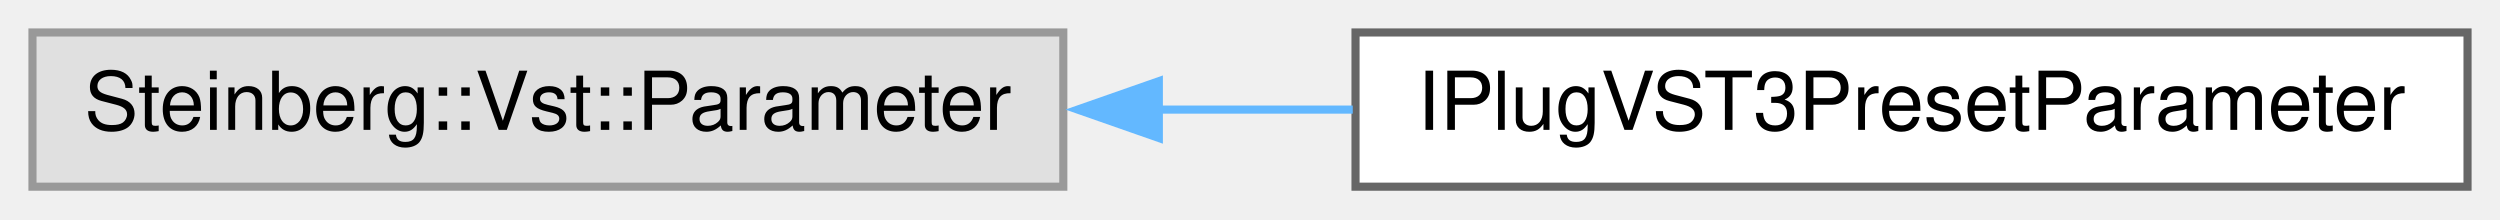
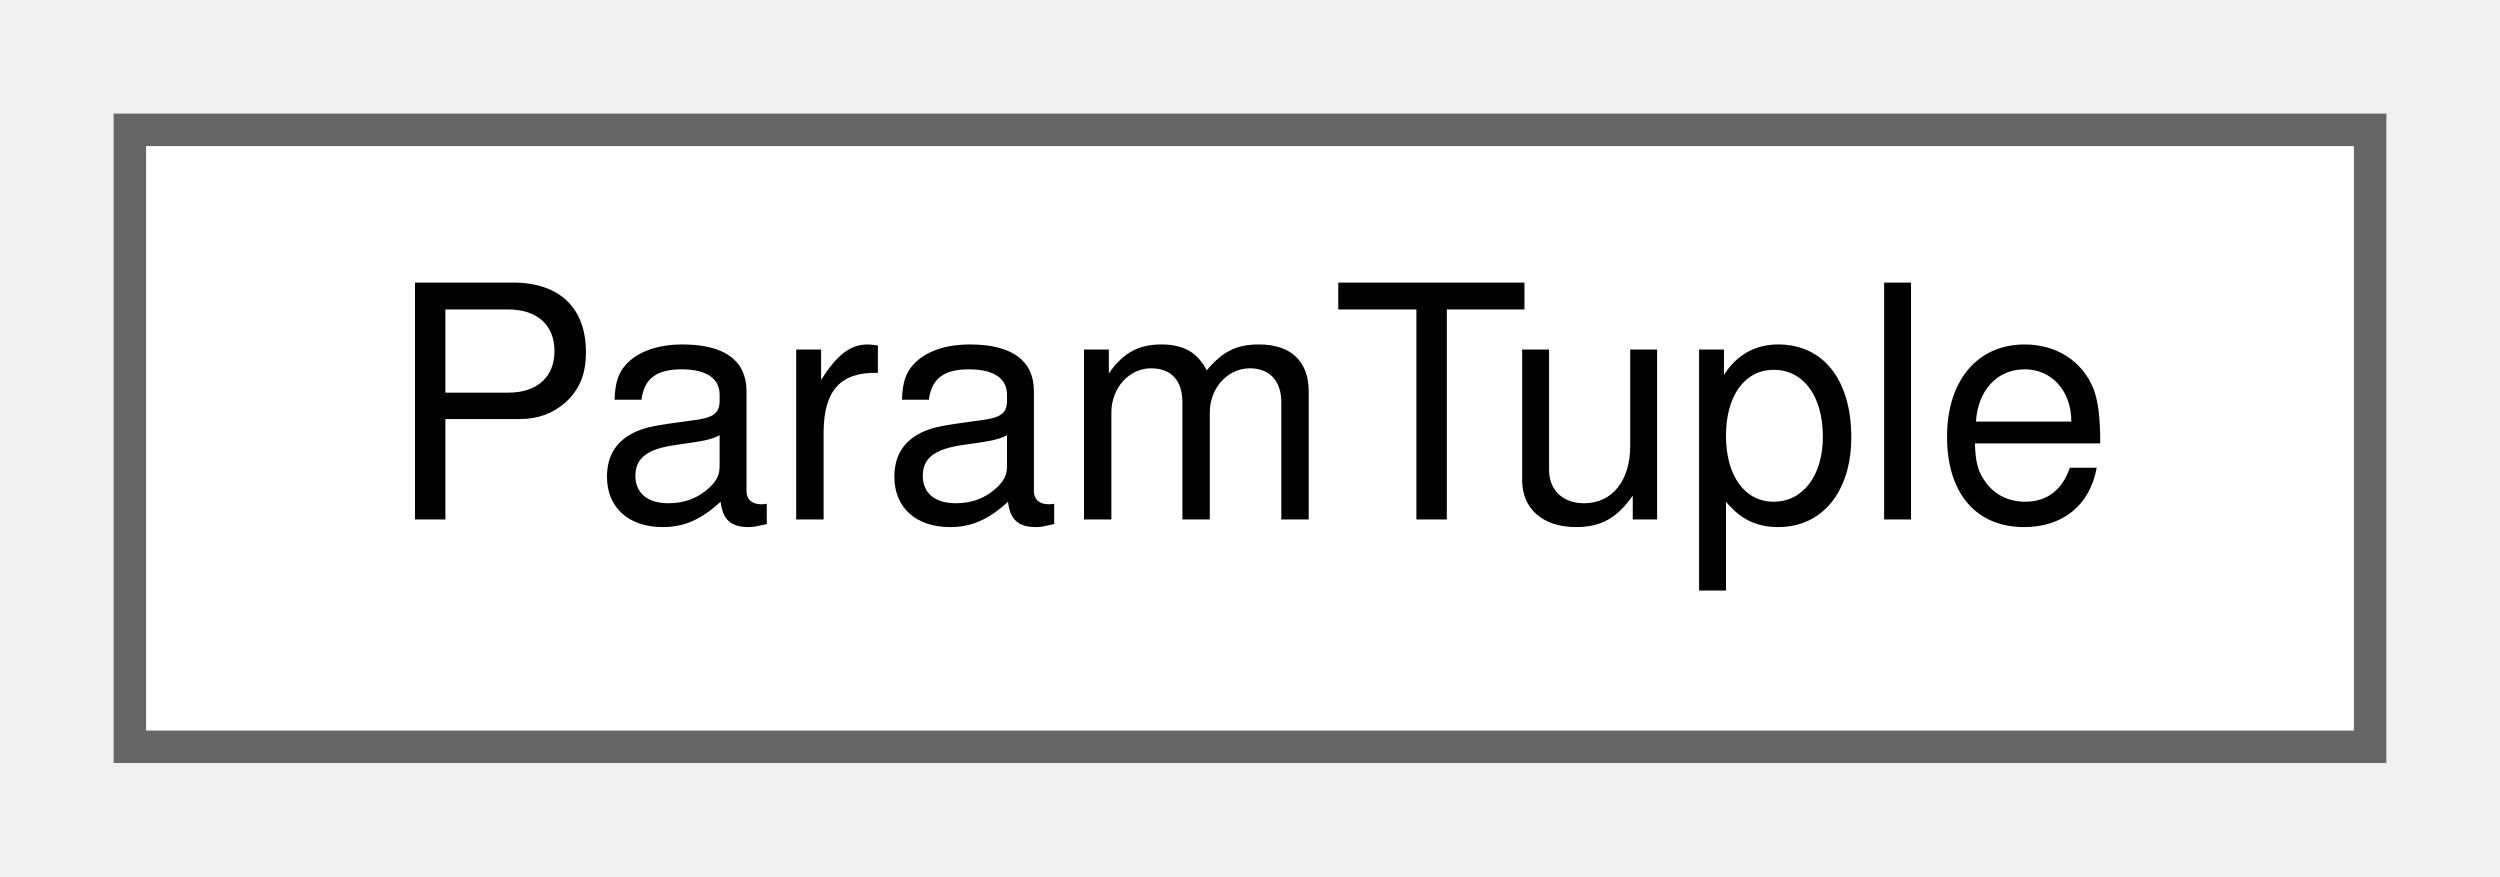
- <svg xmlns="http://www.w3.org/2000/svg" xmlns:xlink="http://www.w3.org/1999/xlink" width="308pt" height="27pt" viewBox="0.00 0.00 308.00 27.00">
+ <svg xmlns="http://www.w3.org/2000/svg" xmlns:xlink="http://www.w3.org/1999/xlink" width="77pt" height="27pt" viewBox="0.00 0.00 77.00 27.00">
  <g id="graph0" class="graph" transform="scale(1 1) rotate(0) translate(4 23)">
    <g id="node1" class="node">
      <g id="a_node1">
-         <a xlink:title=" ">
-           <polygon fill="#e0e0e0" stroke="#999999" points="127,-19 0,-19 0,0 127,0 127,-19" />
-           <text text-anchor="middle" x="63.5" y="-7" font-family="Helvetica,sans-Serif" font-size="10.00">Steinberg::Vst::Parameter</text>
+         <a xlink:href="struct_param_tuple.html" target="_top" xlink:title="In certain cases we need to queue parameter changes for transferral between threads.">
+           <polygon fill="white" stroke="#666666" points="69,-19 0,-19 0,0 69,0 69,-19" />
+           <text text-anchor="middle" x="34.5" y="-7" font-family="Helvetica,sans-Serif" font-size="10.00">ParamTuple</text>
        </a>
      </g>
    </g>
-     <g id="node2" class="node">
-       <g id="a_node2">
-         <a xlink:href="class_i_plug_v_s_t3_preset_parameter.html" target="_top" xlink:title="VST3 preset parameter helper.">
-           <polygon fill="white" stroke="#666666" points="300,-19 163,-19 163,0 300,0 300,-19" />
-           <text text-anchor="middle" x="231.5" y="-7" font-family="Helvetica,sans-Serif" font-size="10.00">IPlugVST3PresetParameter</text>
-         </a>
-       </g>
-     </g>
-     <g id="edge1" class="edge">
-       <path fill="none" stroke="#63b8ff" d="M138.51,-9.5C146.55,-9.5 154.7,-9.5 162.66,-9.5" />
-       <polygon fill="#63b8ff" stroke="#63b8ff" points="138.77,-6 128.77,-9.5 138.77,-13 138.77,-6" />
-     </g>
  </g>
</svg>
